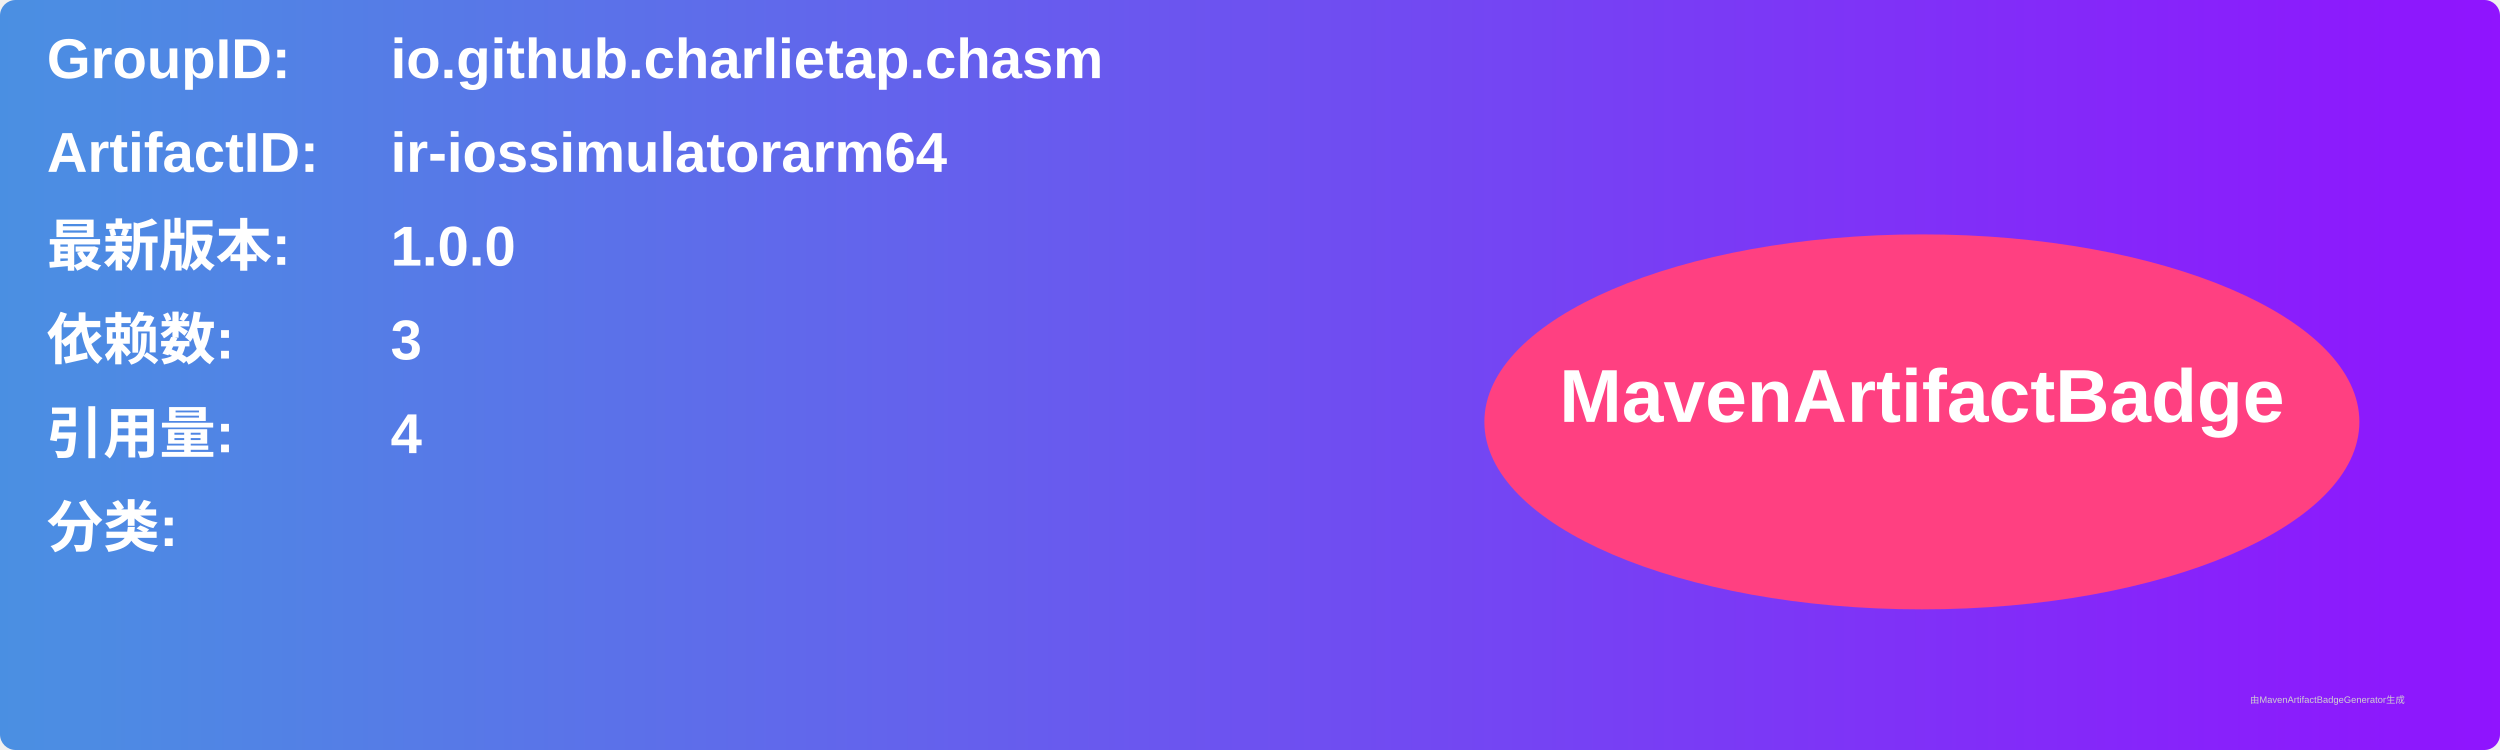
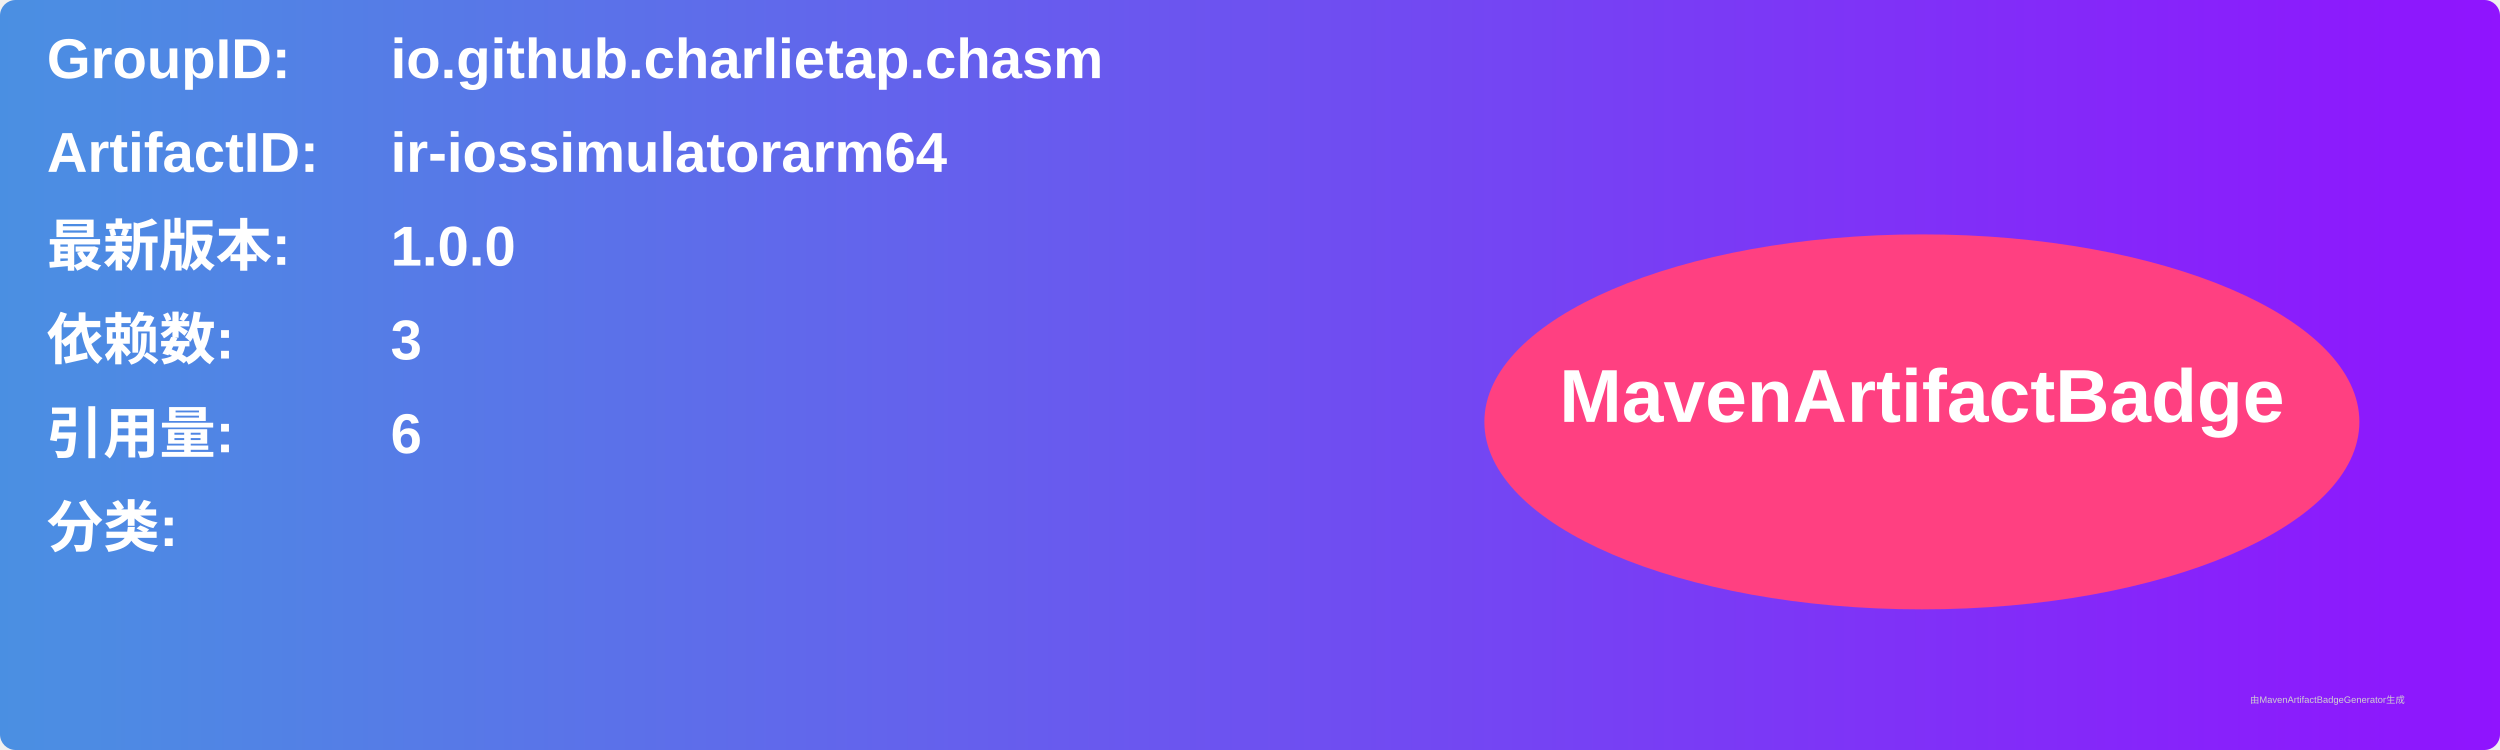
<svg xmlns="http://www.w3.org/2000/svg" width="800" height="240" viewBox="0 0 800 240">
  <linearGradient id="grad" x1="0%" y1="0%" x2="100%" y2="0%">
    <stop offset="0%" stop-color="#4a90e2" />
    <stop offset="100%" stop-color="#9013fe" />
  </linearGradient>
  <rect width="100%" height="100%" rx="5" ry="5" fill="url(#grad)" />
  <g transform="translate(15, 15)">
    <text x="0" y="10" font-family="Arial" font-size="18" fill="white" font-weight="bold" width="260">GroupID:</text>
    <text x="110" y="10" font-family="Arial" font-size="18" fill="white" font-weight="bold" width="460">io.github.charlietap.chasm</text>
    <text x="0" y="40" font-family="Arial" font-size="18" fill="white" font-weight="bold" width="260">ArtifactID:</text>
    <text x="110" y="40" font-family="Arial" font-size="18" fill="white" font-weight="bold" width="460">ir-iossimulatorarm64</text>
    <text x="0" y="70" font-family="Arial" font-size="18" fill="white" font-weight="bold">最新版本:</text>
    <text x="110" y="70" font-family="Arial" font-size="18" fill="white" font-weight="bold">
      <tspan font-weight="bold">1.0.0</tspan>
    </text>
    <text x="0" y="100" font-family="Arial" font-size="18" fill="white" font-weight="bold">依赖数: </text>
    <text x="110" y="100" font-family="Arial" font-size="18" fill="white">
      <tspan font-weight="bold">3</tspan>
    </text>
    <text x="0" y="130" font-family="Arial" font-size="18" fill="white" font-weight="bold">引用量: </text>
    <text x="110" y="130" font-family="Arial" font-size="18" fill="white">
-       <tspan font-weight="bold">4</tspan>
+       <tspan font-weight="bold">6</tspan>
    </text>
    <text x="0" y="160" font-family="Arial" font-size="18" fill="white" font-weight="bold">分类:</text>
    <text x="10" y="190" font-family="Arial" font-size="10" fill="white">
      <tspan font-weight="bold" />
    </text>
    <ellipse cx="600" cy="120" rx="140" ry="60" fill="#ff4081" />
    <text x="600" y="120" text-anchor="middle" font-family="Arial" font-size="24" fill="white" font-weight="bold">MavenArtifactBadge</text>
  </g>
  <text x="720" y="225" font-family="Arial" font-size="3" fill="#d0d0d0">由MavenArtifactBadgeGenerator生成</text>
</svg>
